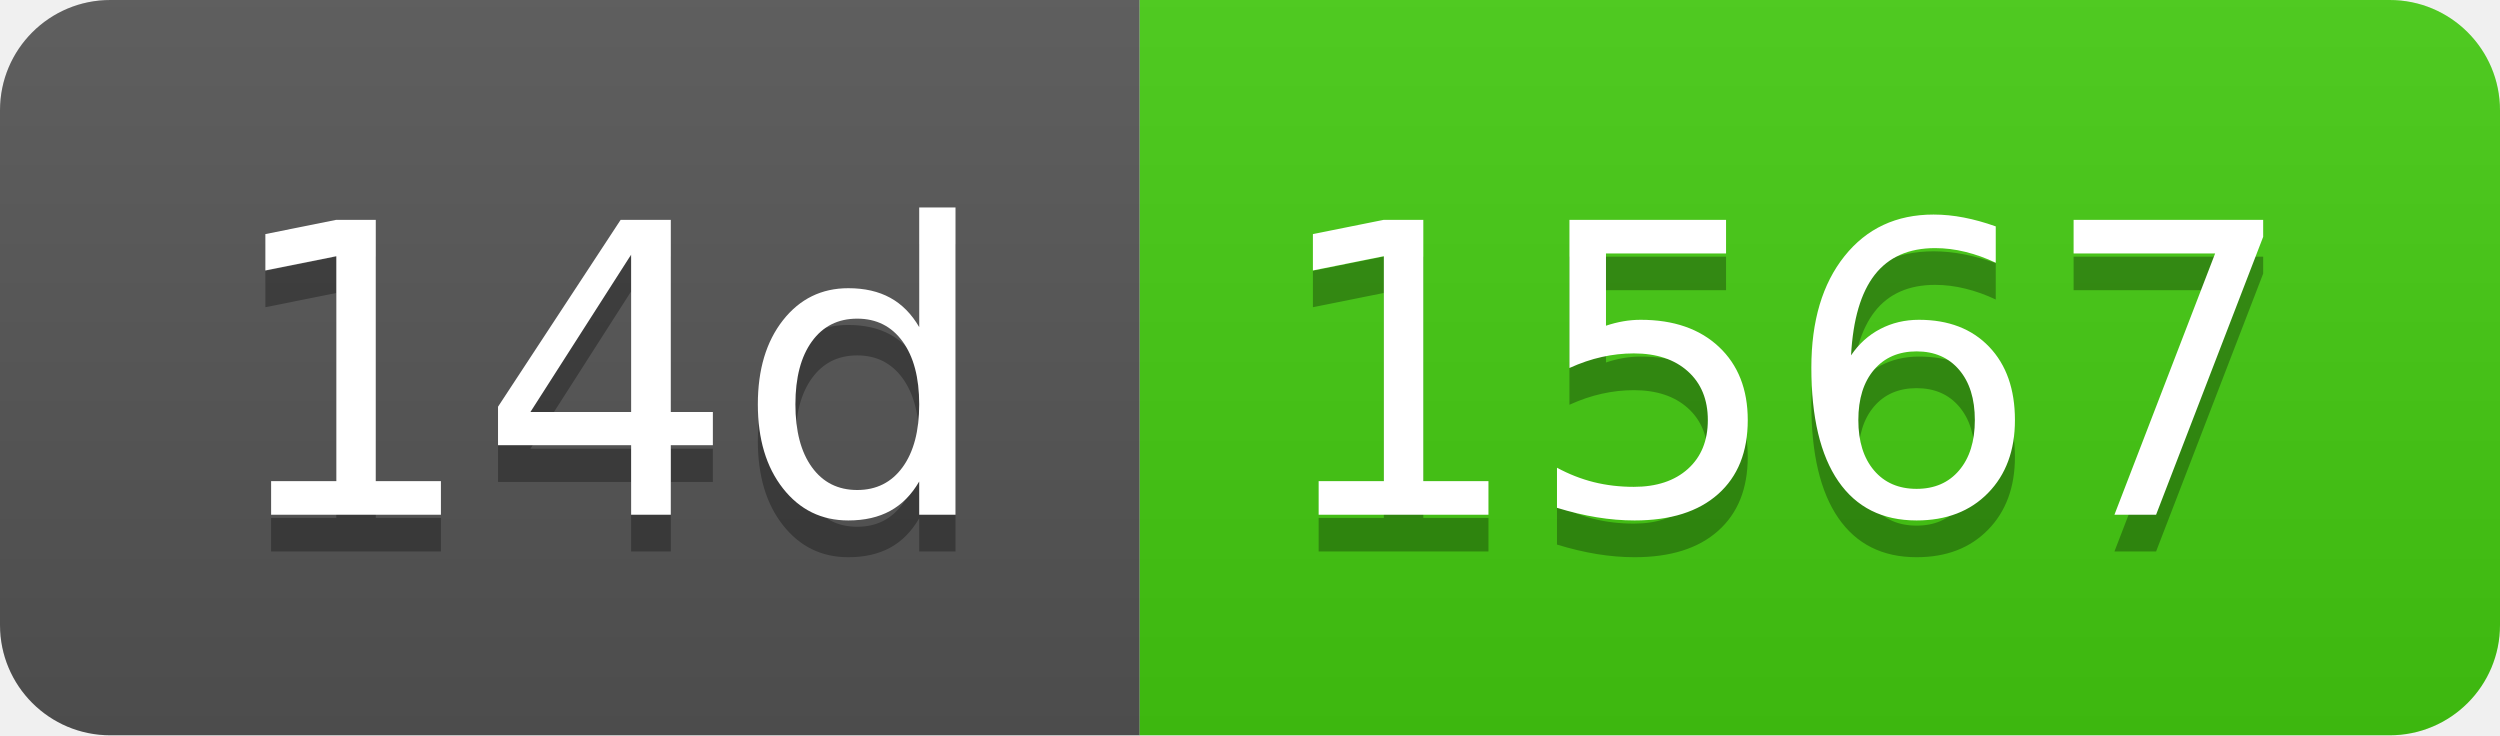
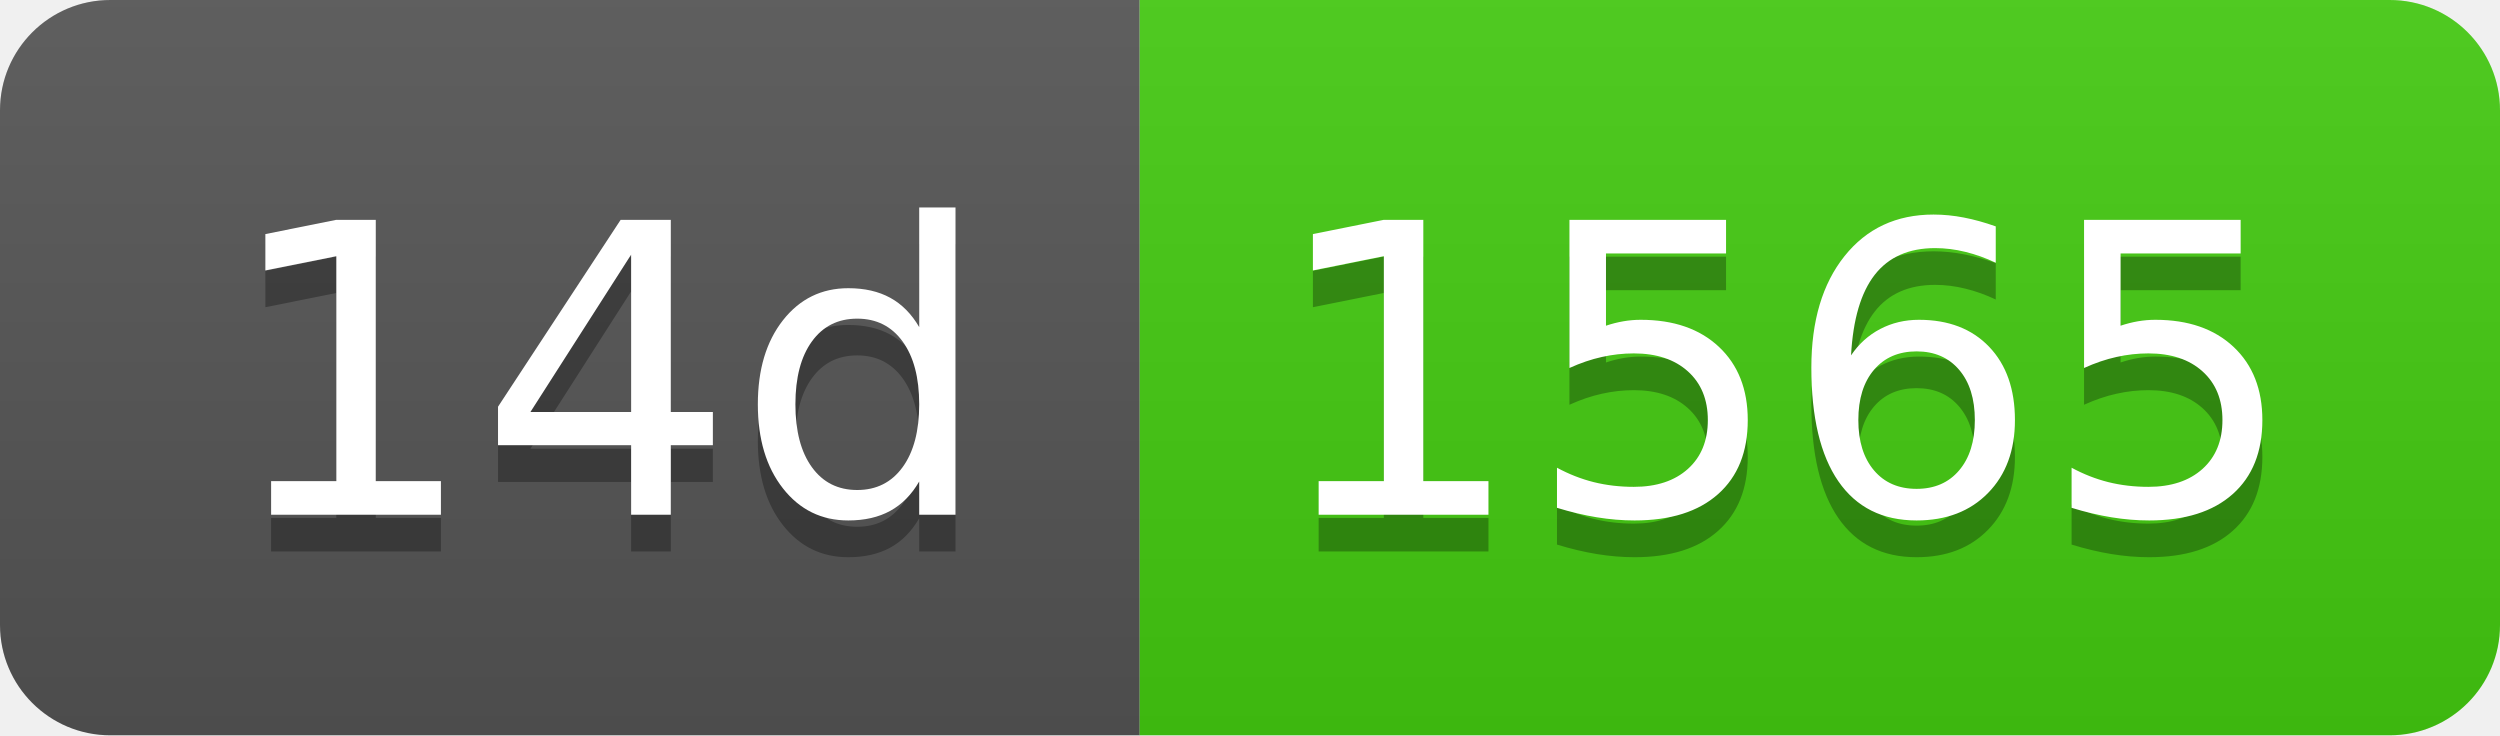
- <svg xmlns="http://www.w3.org/2000/svg" width="68" height="20" role="img" aria-label="14d: 1567">
+ <svg xmlns="http://www.w3.org/2000/svg" width="68" height="20" role="img" aria-label="14d: 1565">
  <linearGradient id="s" x2="0" y2="100%">
    <stop offset="0" stop-color="#bbb" stop-opacity=".1" />
    <stop offset="1" stop-opacity=".1" />
  </linearGradient>
  <clipPath id="r">
    <rect width="68" height="20" rx="3" fill="#fff" />
  </clipPath>
  <g clip-path="url(#r)">
    <rect width="31" height="20" fill="#555" />
    <rect x="31" width="37" height="20" fill="#4c1" />
    <rect width="68" height="20" fill="url(#s)" />
  </g>
  <g fill="#fff" text-anchor="middle" font-family="Verdana,Geneva,DejaVu Sans,sans-serif" text-rendering="geometricPrecision" font-size="110">
    <text aria-hidden="true" x="165" y="150" fill="#010101" fill-opacity=".3" transform="scale(.1)" textLength="210">14d</text>
    <text x="165" y="140" transform="scale(.1)" fill="#fff" textLength="210">14d</text>
-     <text aria-hidden="true" x="485" y="150" fill="#010101" fill-opacity=".3" transform="scale(.1)" textLength="270">1567</text>
-     <text x="485" y="140" transform="scale(.1)" fill="#fff" textLength="270">1567</text>
+     <text aria-hidden="true" x="485" y="150" fill="#010101" fill-opacity=".3" transform="scale(.1)" textLength="270">1565</text>
+     <text x="485" y="140" transform="scale(.1)" fill="#fff" textLength="270">1565</text>
  </g>
</svg>
